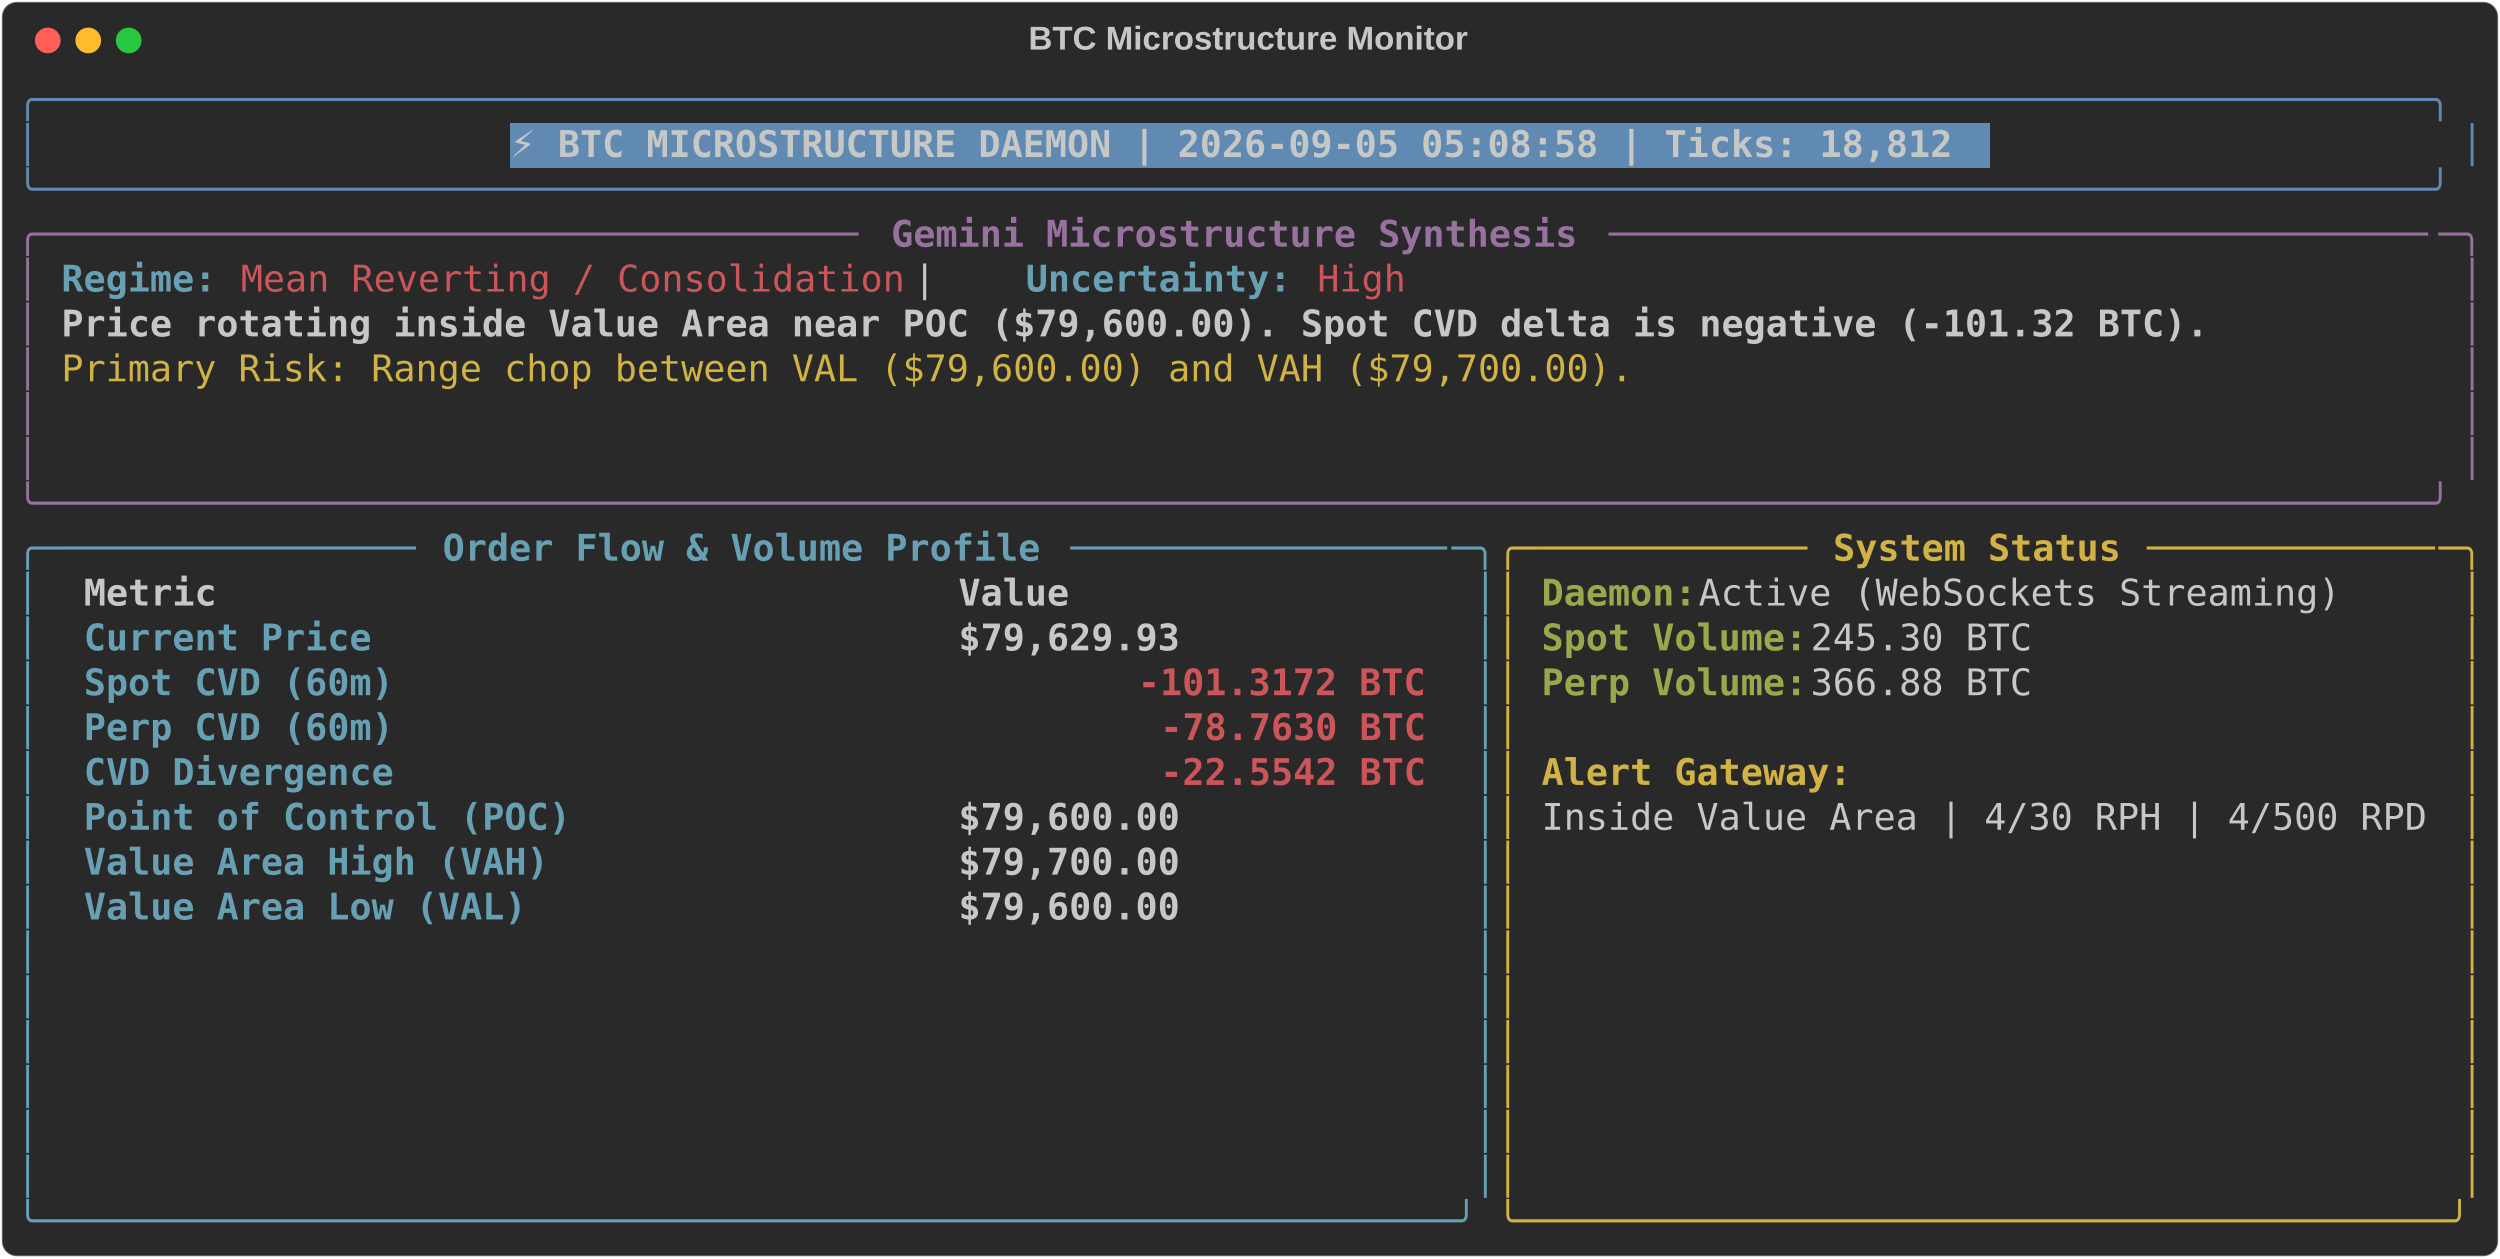
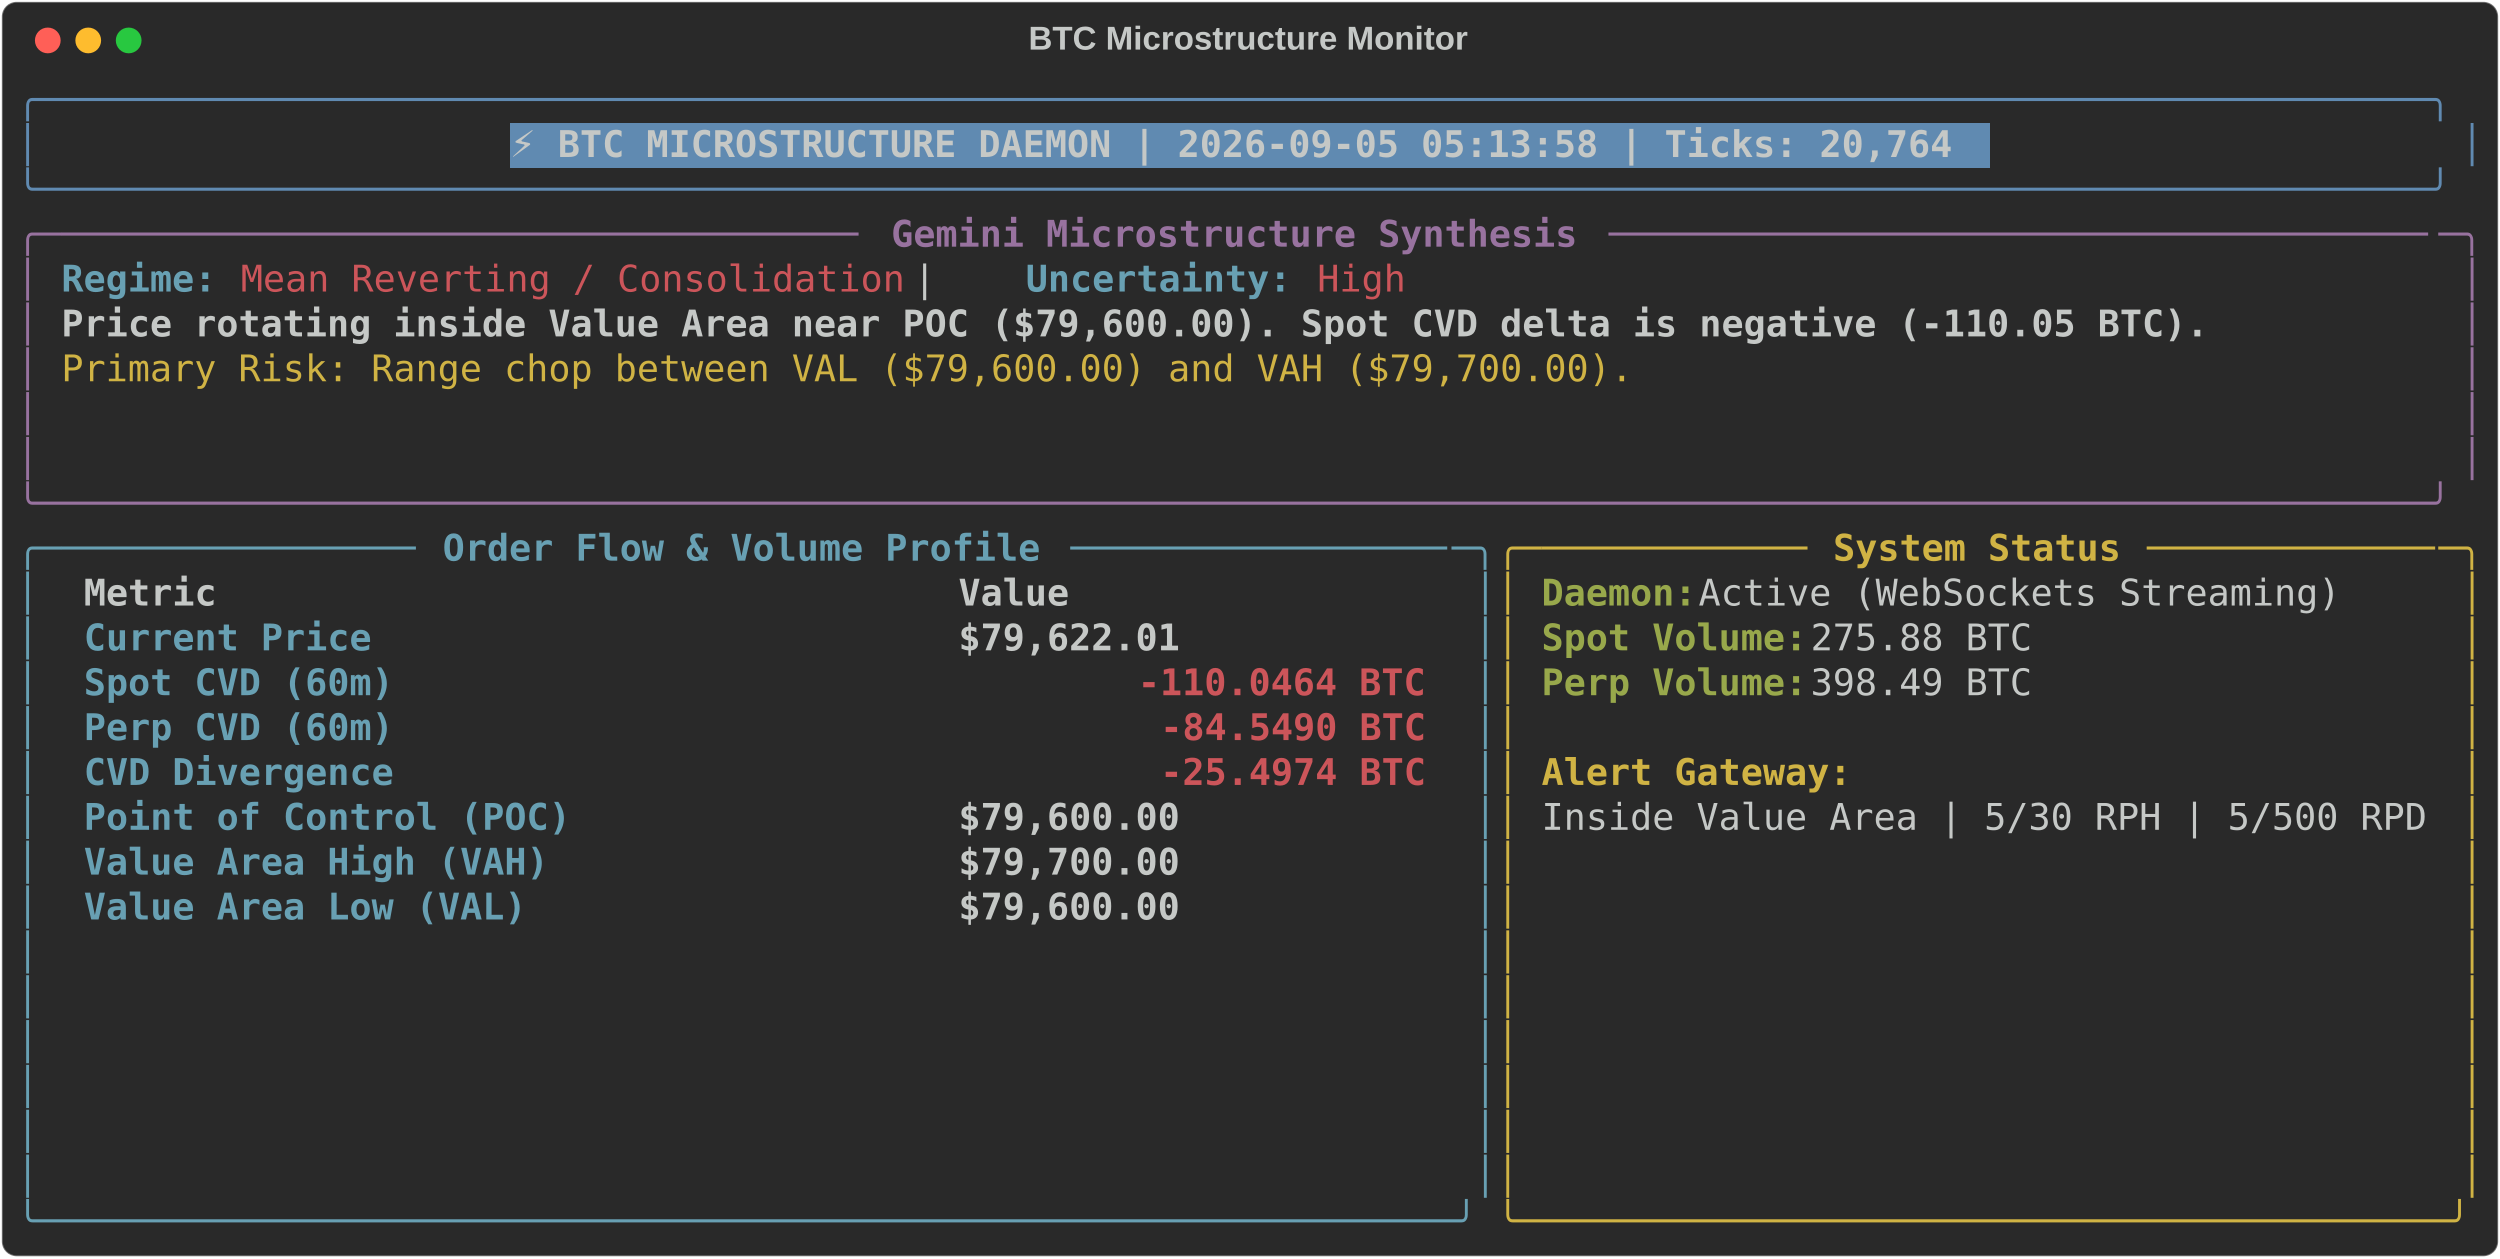
<svg xmlns="http://www.w3.org/2000/svg" class="rich-terminal" viewBox="0 0 1360 684.4">
  <style>

    @font-face {
        font-family: "Fira Code";
        src: local("FiraCode-Regular"),
                url("https://cdnjs.cloudflare.com/ajax/libs/firacode/6.2.0/woff2/FiraCode-Regular.woff2") format("woff2"),
                url("https://cdnjs.cloudflare.com/ajax/libs/firacode/6.2.0/woff/FiraCode-Regular.woff") format("woff");
        font-style: normal;
        font-weight: 400;
    }
    @font-face {
        font-family: "Fira Code";
        src: local("FiraCode-Bold"),
                url("https://cdnjs.cloudflare.com/ajax/libs/firacode/6.2.0/woff2/FiraCode-Bold.woff2") format("woff2"),
                url("https://cdnjs.cloudflare.com/ajax/libs/firacode/6.2.0/woff/FiraCode-Bold.woff") format("woff");
        font-style: bold;
        font-weight: 700;
    }

-     .terminal-3215279585-matrix {
+     .terminal-2913158633-matrix {
        font-family: Fira Code, monospace;
        font-size: 20px;
        line-height: 24.4px;
        font-variant-east-asian: full-width;
    }

-     .terminal-3215279585-title {
+     .terminal-2913158633-title {
        font-size: 18px;
        font-weight: bold;
        font-family: arial;
    }

-     .terminal-3215279585-r1 { fill: #608ab1 }
- .terminal-3215279585-r2 { fill: #c5c8c6 }
- .terminal-3215279585-r3 { fill: #c5c8c6;font-weight: bold }
- .terminal-3215279585-r4 { fill: #98729f }
- .terminal-3215279585-r5 { fill: #98729f;font-weight: bold }
- .terminal-3215279585-r6 { fill: #68a0b3;font-weight: bold }
- .terminal-3215279585-r7 { fill: #cc555a }
- .terminal-3215279585-r8 { fill: #d0b344 }
- .terminal-3215279585-r9 { fill: #68a0b3 }
- .terminal-3215279585-r10 { fill: #d0b344;font-weight: bold }
- .terminal-3215279585-r11 { fill: #98a84b;font-weight: bold }
- .terminal-3215279585-r12 { fill: #cc555a;font-weight: bold }
+     .terminal-2913158633-r1 { fill: #608ab1 }
+ .terminal-2913158633-r2 { fill: #c5c8c6 }
+ .terminal-2913158633-r3 { fill: #c5c8c6;font-weight: bold }
+ .terminal-2913158633-r4 { fill: #98729f }
+ .terminal-2913158633-r5 { fill: #98729f;font-weight: bold }
+ .terminal-2913158633-r6 { fill: #68a0b3;font-weight: bold }
+ .terminal-2913158633-r7 { fill: #cc555a }
+ .terminal-2913158633-r8 { fill: #d0b344 }
+ .terminal-2913158633-r9 { fill: #68a0b3 }
+ .terminal-2913158633-r10 { fill: #d0b344;font-weight: bold }
+ .terminal-2913158633-r11 { fill: #98a84b;font-weight: bold }
+ .terminal-2913158633-r12 { fill: #cc555a;font-weight: bold }
    </style>
  <defs>
-     <clipPath id="terminal-3215279585-clip-terminal">
+     <clipPath id="terminal-2913158633-clip-terminal">
      <rect x="0" y="0" width="1341.0" height="633.4" />
    </clipPath>
-     <clipPath id="terminal-3215279585-line-0">
+     <clipPath id="terminal-2913158633-line-0">
      <rect x="0" y="1.5" width="1342" height="24.65" />
    </clipPath>
-     <clipPath id="terminal-3215279585-line-1">
+     <clipPath id="terminal-2913158633-line-1">
      <rect x="0" y="25.9" width="1342" height="24.65" />
    </clipPath>
-     <clipPath id="terminal-3215279585-line-2">
+     <clipPath id="terminal-2913158633-line-2">
      <rect x="0" y="50.3" width="1342" height="24.65" />
    </clipPath>
-     <clipPath id="terminal-3215279585-line-3">
+     <clipPath id="terminal-2913158633-line-3">
      <rect x="0" y="74.7" width="1342" height="24.65" />
    </clipPath>
-     <clipPath id="terminal-3215279585-line-4">
+     <clipPath id="terminal-2913158633-line-4">
      <rect x="0" y="99.1" width="1342" height="24.65" />
    </clipPath>
-     <clipPath id="terminal-3215279585-line-5">
+     <clipPath id="terminal-2913158633-line-5">
      <rect x="0" y="123.5" width="1342" height="24.65" />
    </clipPath>
-     <clipPath id="terminal-3215279585-line-6">
+     <clipPath id="terminal-2913158633-line-6">
      <rect x="0" y="147.9" width="1342" height="24.65" />
    </clipPath>
-     <clipPath id="terminal-3215279585-line-7">
+     <clipPath id="terminal-2913158633-line-7">
      <rect x="0" y="172.3" width="1342" height="24.65" />
    </clipPath>
-     <clipPath id="terminal-3215279585-line-8">
+     <clipPath id="terminal-2913158633-line-8">
      <rect x="0" y="196.7" width="1342" height="24.65" />
    </clipPath>
-     <clipPath id="terminal-3215279585-line-9">
+     <clipPath id="terminal-2913158633-line-9">
      <rect x="0" y="221.1" width="1342" height="24.65" />
    </clipPath>
-     <clipPath id="terminal-3215279585-line-10">
+     <clipPath id="terminal-2913158633-line-10">
      <rect x="0" y="245.5" width="1342" height="24.65" />
    </clipPath>
-     <clipPath id="terminal-3215279585-line-11">
+     <clipPath id="terminal-2913158633-line-11">
      <rect x="0" y="269.9" width="1342" height="24.65" />
    </clipPath>
-     <clipPath id="terminal-3215279585-line-12">
+     <clipPath id="terminal-2913158633-line-12">
      <rect x="0" y="294.3" width="1342" height="24.65" />
    </clipPath>
-     <clipPath id="terminal-3215279585-line-13">
+     <clipPath id="terminal-2913158633-line-13">
      <rect x="0" y="318.7" width="1342" height="24.65" />
    </clipPath>
-     <clipPath id="terminal-3215279585-line-14">
+     <clipPath id="terminal-2913158633-line-14">
      <rect x="0" y="343.1" width="1342" height="24.65" />
    </clipPath>
-     <clipPath id="terminal-3215279585-line-15">
+     <clipPath id="terminal-2913158633-line-15">
      <rect x="0" y="367.5" width="1342" height="24.65" />
    </clipPath>
-     <clipPath id="terminal-3215279585-line-16">
+     <clipPath id="terminal-2913158633-line-16">
      <rect x="0" y="391.9" width="1342" height="24.65" />
    </clipPath>
-     <clipPath id="terminal-3215279585-line-17">
+     <clipPath id="terminal-2913158633-line-17">
      <rect x="0" y="416.3" width="1342" height="24.65" />
    </clipPath>
-     <clipPath id="terminal-3215279585-line-18">
+     <clipPath id="terminal-2913158633-line-18">
      <rect x="0" y="440.7" width="1342" height="24.65" />
    </clipPath>
-     <clipPath id="terminal-3215279585-line-19">
+     <clipPath id="terminal-2913158633-line-19">
      <rect x="0" y="465.1" width="1342" height="24.65" />
    </clipPath>
-     <clipPath id="terminal-3215279585-line-20">
+     <clipPath id="terminal-2913158633-line-20">
      <rect x="0" y="489.5" width="1342" height="24.65" />
    </clipPath>
-     <clipPath id="terminal-3215279585-line-21">
+     <clipPath id="terminal-2913158633-line-21">
      <rect x="0" y="513.9" width="1342" height="24.65" />
    </clipPath>
-     <clipPath id="terminal-3215279585-line-22">
+     <clipPath id="terminal-2913158633-line-22">
      <rect x="0" y="538.3" width="1342" height="24.65" />
    </clipPath>
-     <clipPath id="terminal-3215279585-line-23">
+     <clipPath id="terminal-2913158633-line-23">
      <rect x="0" y="562.7" width="1342" height="24.65" />
    </clipPath>
-     <clipPath id="terminal-3215279585-line-24">
+     <clipPath id="terminal-2913158633-line-24">
      <rect x="0" y="587.1" width="1342" height="24.65" />
    </clipPath>
  </defs>
  <rect fill="#292929" stroke="rgba(255,255,255,0.35)" stroke-width="1" x="1" y="1" width="1358" height="682.4" rx="8" />
-   <text class="terminal-3215279585-title" fill="#c5c8c6" text-anchor="middle" x="679" y="27">BTC Microstructure Monitor</text>
+   <text class="terminal-2913158633-title" fill="#c5c8c6" text-anchor="middle" x="679" y="27">BTC Microstructure Monitor</text>
  <g transform="translate(26,22)">
    <circle cx="0" cy="0" r="7" fill="#ff5f57" />
    <circle cx="22" cy="0" r="7" fill="#febc2e" />
    <circle cx="44" cy="0" r="7" fill="#28c840" />
  </g>
-   <g transform="translate(9, 41)" clip-path="url(#terminal-3215279585-clip-terminal)">
+   <g transform="translate(9, 41)" clip-path="url(#terminal-2913158633-clip-terminal)">
    <rect fill="#608ab1" x="268.4" y="25.9" width="805.2" height="24.65" shape-rendering="crispEdges" />
-     <g class="terminal-3215279585-matrix">
-       <text class="terminal-3215279585-r1" x="0" y="20" textLength="1342" clip-path="url(#terminal-3215279585-line-0)">╭────────────────────────────────────────────────────────────────────────────────────────────────────────────╮</text>
-       <text class="terminal-3215279585-r2" x="1342" y="20" textLength="12.2" clip-path="url(#terminal-3215279585-line-0)">
- </text>
-       <text class="terminal-3215279585-r1" x="0" y="44.4" textLength="12.2" clip-path="url(#terminal-3215279585-line-1)">│</text>
-       <text class="terminal-3215279585-r3" x="268.4" y="44.4" textLength="793" clip-path="url(#terminal-3215279585-line-1)">⚡ BTC MICROSTRUCTURE DAEMON | 2026-09-05 05:08:58 | Ticks: 18,812</text>
-       <text class="terminal-3215279585-r1" x="1329.8" y="44.4" textLength="12.2" clip-path="url(#terminal-3215279585-line-1)">│</text>
-       <text class="terminal-3215279585-r2" x="1342" y="44.4" textLength="12.2" clip-path="url(#terminal-3215279585-line-1)">
- </text>
-       <text class="terminal-3215279585-r1" x="0" y="68.8" textLength="1342" clip-path="url(#terminal-3215279585-line-2)">╰────────────────────────────────────────────────────────────────────────────────────────────────────────────╯</text>
-       <text class="terminal-3215279585-r2" x="1342" y="68.8" textLength="12.2" clip-path="url(#terminal-3215279585-line-2)">
- </text>
-       <text class="terminal-3215279585-r4" x="0" y="93.2" textLength="24.4" clip-path="url(#terminal-3215279585-line-3)">╭─</text>
-       <text class="terminal-3215279585-r4" x="24.4" y="93.2" textLength="439.2" clip-path="url(#terminal-3215279585-line-3)">────────────────────────────────────</text>
-       <text class="terminal-3215279585-r5" x="475.8" y="93.2" textLength="378.2" clip-path="url(#terminal-3215279585-line-3)">Gemini Microstructure Synthesis</text>
-       <text class="terminal-3215279585-r4" x="866.2" y="93.2" textLength="451.4" clip-path="url(#terminal-3215279585-line-3)">─────────────────────────────────────</text>
-       <text class="terminal-3215279585-r4" x="1317.6" y="93.2" textLength="24.4" clip-path="url(#terminal-3215279585-line-3)">─╮</text>
-       <text class="terminal-3215279585-r2" x="1342" y="93.2" textLength="12.2" clip-path="url(#terminal-3215279585-line-3)">
- </text>
-       <text class="terminal-3215279585-r4" x="0" y="117.6" textLength="12.2" clip-path="url(#terminal-3215279585-line-4)">│</text>
-       <text class="terminal-3215279585-r6" x="24.4" y="117.6" textLength="85.4" clip-path="url(#terminal-3215279585-line-4)">Regime:</text>
-       <text class="terminal-3215279585-r7" x="122" y="117.6" textLength="366" clip-path="url(#terminal-3215279585-line-4)">Mean Reverting / Consolidation</text>
-       <text class="terminal-3215279585-r2" x="488" y="117.6" textLength="61" clip-path="url(#terminal-3215279585-line-4)">  |  </text>
-       <text class="terminal-3215279585-r6" x="549" y="117.6" textLength="146.4" clip-path="url(#terminal-3215279585-line-4)">Uncertainty:</text>
-       <text class="terminal-3215279585-r7" x="707.6" y="117.6" textLength="48.8" clip-path="url(#terminal-3215279585-line-4)">High</text>
-       <text class="terminal-3215279585-r4" x="1329.8" y="117.6" textLength="12.2" clip-path="url(#terminal-3215279585-line-4)">│</text>
-       <text class="terminal-3215279585-r2" x="1342" y="117.6" textLength="12.2" clip-path="url(#terminal-3215279585-line-4)">
- </text>
-       <text class="terminal-3215279585-r4" x="0" y="142" textLength="12.2" clip-path="url(#terminal-3215279585-line-5)">│</text>
-       <text class="terminal-3215279585-r3" x="24.4" y="142" textLength="1183.4" clip-path="url(#terminal-3215279585-line-5)">Price rotating inside Value Area near POC ($79,600.00). Spot CVD delta is negative (-101.32 BTC).</text>
-       <text class="terminal-3215279585-r4" x="1329.8" y="142" textLength="12.2" clip-path="url(#terminal-3215279585-line-5)">│</text>
-       <text class="terminal-3215279585-r2" x="1342" y="142" textLength="12.2" clip-path="url(#terminal-3215279585-line-5)">
- </text>
-       <text class="terminal-3215279585-r4" x="0" y="166.4" textLength="12.2" clip-path="url(#terminal-3215279585-line-6)">│</text>
-       <text class="terminal-3215279585-r8" x="24.4" y="166.4" textLength="866.2" clip-path="url(#terminal-3215279585-line-6)">Primary Risk: Range chop between VAL ($79,600.00) and VAH ($79,700.00).</text>
-       <text class="terminal-3215279585-r4" x="1329.8" y="166.4" textLength="12.2" clip-path="url(#terminal-3215279585-line-6)">│</text>
-       <text class="terminal-3215279585-r2" x="1342" y="166.4" textLength="12.2" clip-path="url(#terminal-3215279585-line-6)">
- </text>
-       <text class="terminal-3215279585-r4" x="0" y="190.8" textLength="12.2" clip-path="url(#terminal-3215279585-line-7)">│</text>
-       <text class="terminal-3215279585-r4" x="1329.8" y="190.8" textLength="12.2" clip-path="url(#terminal-3215279585-line-7)">│</text>
-       <text class="terminal-3215279585-r2" x="1342" y="190.8" textLength="12.2" clip-path="url(#terminal-3215279585-line-7)">
- </text>
-       <text class="terminal-3215279585-r4" x="0" y="215.2" textLength="12.2" clip-path="url(#terminal-3215279585-line-8)">│</text>
-       <text class="terminal-3215279585-r4" x="1329.8" y="215.2" textLength="12.2" clip-path="url(#terminal-3215279585-line-8)">│</text>
-       <text class="terminal-3215279585-r2" x="1342" y="215.2" textLength="12.2" clip-path="url(#terminal-3215279585-line-8)">
- </text>
-       <text class="terminal-3215279585-r4" x="0" y="239.6" textLength="1342" clip-path="url(#terminal-3215279585-line-9)">╰────────────────────────────────────────────────────────────────────────────────────────────────────────────╯</text>
-       <text class="terminal-3215279585-r2" x="1342" y="239.6" textLength="12.2" clip-path="url(#terminal-3215279585-line-9)">
- </text>
-       <text class="terminal-3215279585-r9" x="0" y="264" textLength="24.4" clip-path="url(#terminal-3215279585-line-10)">╭─</text>
-       <text class="terminal-3215279585-r9" x="24.4" y="264" textLength="195.2" clip-path="url(#terminal-3215279585-line-10)">────────────────</text>
-       <text class="terminal-3215279585-r6" x="231.8" y="264" textLength="329.4" clip-path="url(#terminal-3215279585-line-10)">Order Flow &amp; Volume Profile</text>
-       <text class="terminal-3215279585-r9" x="573.4" y="264" textLength="207.4" clip-path="url(#terminal-3215279585-line-10)">─────────────────</text>
-       <text class="terminal-3215279585-r9" x="780.8" y="264" textLength="24.4" clip-path="url(#terminal-3215279585-line-10)">─╮</text>
-       <text class="terminal-3215279585-r8" x="805.2" y="264" textLength="24.4" clip-path="url(#terminal-3215279585-line-10)">╭─</text>
-       <text class="terminal-3215279585-r8" x="829.6" y="264" textLength="146.4" clip-path="url(#terminal-3215279585-line-10)">────────────</text>
-       <text class="terminal-3215279585-r10" x="988.2" y="264" textLength="158.6" clip-path="url(#terminal-3215279585-line-10)">System Status</text>
-       <text class="terminal-3215279585-r8" x="1159" y="264" textLength="158.6" clip-path="url(#terminal-3215279585-line-10)">─────────────</text>
-       <text class="terminal-3215279585-r8" x="1317.6" y="264" textLength="24.4" clip-path="url(#terminal-3215279585-line-10)">─╮</text>
-       <text class="terminal-3215279585-r2" x="1342" y="264" textLength="12.2" clip-path="url(#terminal-3215279585-line-10)">
- </text>
-       <text class="terminal-3215279585-r9" x="0" y="288.4" textLength="12.2" clip-path="url(#terminal-3215279585-line-11)">│</text>
-       <text class="terminal-3215279585-r3" x="36.6" y="288.4" textLength="451.4" clip-path="url(#terminal-3215279585-line-11)">Metric                               </text>
-       <text class="terminal-3215279585-r3" x="512.4" y="288.4" textLength="256.2" clip-path="url(#terminal-3215279585-line-11)">                Value</text>
-       <text class="terminal-3215279585-r9" x="793" y="288.4" textLength="12.2" clip-path="url(#terminal-3215279585-line-11)">│</text>
-       <text class="terminal-3215279585-r8" x="805.2" y="288.4" textLength="12.2" clip-path="url(#terminal-3215279585-line-11)">│</text>
-       <text class="terminal-3215279585-r11" x="829.6" y="288.4" textLength="85.4" clip-path="url(#terminal-3215279585-line-11)">Daemon:</text>
-       <text class="terminal-3215279585-r2" x="915" y="288.4" textLength="366" clip-path="url(#terminal-3215279585-line-11)"> Active (WebSockets Streaming)</text>
-       <text class="terminal-3215279585-r8" x="1329.8" y="288.4" textLength="12.2" clip-path="url(#terminal-3215279585-line-11)">│</text>
-       <text class="terminal-3215279585-r2" x="1342" y="288.4" textLength="12.2" clip-path="url(#terminal-3215279585-line-11)">
- </text>
-       <text class="terminal-3215279585-r9" x="0" y="312.8" textLength="12.2" clip-path="url(#terminal-3215279585-line-12)">│</text>
-       <text class="terminal-3215279585-r6" x="36.6" y="312.8" textLength="451.4" clip-path="url(#terminal-3215279585-line-12)">Current Price                        </text>
-       <text class="terminal-3215279585-r3" x="512.4" y="312.8" textLength="256.2" clip-path="url(#terminal-3215279585-line-12)">           $79,629.93</text>
-       <text class="terminal-3215279585-r9" x="793" y="312.8" textLength="12.2" clip-path="url(#terminal-3215279585-line-12)">│</text>
-       <text class="terminal-3215279585-r8" x="805.2" y="312.8" textLength="12.2" clip-path="url(#terminal-3215279585-line-12)">│</text>
-       <text class="terminal-3215279585-r11" x="829.6" y="312.8" textLength="146.4" clip-path="url(#terminal-3215279585-line-12)">Spot Volume:</text>
-       <text class="terminal-3215279585-r2" x="976" y="312.8" textLength="134.2" clip-path="url(#terminal-3215279585-line-12)"> 245.30 BTC</text>
-       <text class="terminal-3215279585-r8" x="1329.8" y="312.8" textLength="12.2" clip-path="url(#terminal-3215279585-line-12)">│</text>
-       <text class="terminal-3215279585-r2" x="1342" y="312.8" textLength="12.2" clip-path="url(#terminal-3215279585-line-12)">
- </text>
-       <text class="terminal-3215279585-r9" x="0" y="337.2" textLength="12.2" clip-path="url(#terminal-3215279585-line-13)">│</text>
-       <text class="terminal-3215279585-r6" x="36.6" y="337.2" textLength="451.4" clip-path="url(#terminal-3215279585-line-13)">Spot CVD (60m)                       </text>
-       <text class="terminal-3215279585-r12" x="610" y="337.2" textLength="158.6" clip-path="url(#terminal-3215279585-line-13)">-101.3172 BTC</text>
-       <text class="terminal-3215279585-r9" x="793" y="337.2" textLength="12.2" clip-path="url(#terminal-3215279585-line-13)">│</text>
-       <text class="terminal-3215279585-r8" x="805.2" y="337.2" textLength="12.2" clip-path="url(#terminal-3215279585-line-13)">│</text>
-       <text class="terminal-3215279585-r11" x="829.6" y="337.2" textLength="146.4" clip-path="url(#terminal-3215279585-line-13)">Perp Volume:</text>
-       <text class="terminal-3215279585-r2" x="976" y="337.2" textLength="134.2" clip-path="url(#terminal-3215279585-line-13)"> 366.88 BTC</text>
-       <text class="terminal-3215279585-r8" x="1329.8" y="337.2" textLength="12.2" clip-path="url(#terminal-3215279585-line-13)">│</text>
-       <text class="terminal-3215279585-r2" x="1342" y="337.2" textLength="12.2" clip-path="url(#terminal-3215279585-line-13)">
- </text>
-       <text class="terminal-3215279585-r9" x="0" y="361.6" textLength="12.2" clip-path="url(#terminal-3215279585-line-14)">│</text>
-       <text class="terminal-3215279585-r6" x="36.6" y="361.6" textLength="451.4" clip-path="url(#terminal-3215279585-line-14)">Perp CVD (60m)                       </text>
-       <text class="terminal-3215279585-r12" x="622.2" y="361.6" textLength="146.4" clip-path="url(#terminal-3215279585-line-14)">-78.7630 BTC</text>
-       <text class="terminal-3215279585-r9" x="793" y="361.6" textLength="12.2" clip-path="url(#terminal-3215279585-line-14)">│</text>
-       <text class="terminal-3215279585-r8" x="805.2" y="361.6" textLength="12.2" clip-path="url(#terminal-3215279585-line-14)">│</text>
-       <text class="terminal-3215279585-r8" x="1329.8" y="361.6" textLength="12.2" clip-path="url(#terminal-3215279585-line-14)">│</text>
-       <text class="terminal-3215279585-r2" x="1342" y="361.6" textLength="12.2" clip-path="url(#terminal-3215279585-line-14)">
- </text>
-       <text class="terminal-3215279585-r9" x="0" y="386" textLength="12.2" clip-path="url(#terminal-3215279585-line-15)">│</text>
-       <text class="terminal-3215279585-r6" x="36.6" y="386" textLength="451.4" clip-path="url(#terminal-3215279585-line-15)">CVD Divergence                       </text>
-       <text class="terminal-3215279585-r12" x="622.2" y="386" textLength="146.4" clip-path="url(#terminal-3215279585-line-15)">-22.5542 BTC</text>
-       <text class="terminal-3215279585-r9" x="793" y="386" textLength="12.2" clip-path="url(#terminal-3215279585-line-15)">│</text>
-       <text class="terminal-3215279585-r8" x="805.2" y="386" textLength="12.2" clip-path="url(#terminal-3215279585-line-15)">│</text>
-       <text class="terminal-3215279585-r10" x="829.6" y="386" textLength="170.8" clip-path="url(#terminal-3215279585-line-15)">Alert Gateway:</text>
-       <text class="terminal-3215279585-r8" x="1329.8" y="386" textLength="12.2" clip-path="url(#terminal-3215279585-line-15)">│</text>
-       <text class="terminal-3215279585-r2" x="1342" y="386" textLength="12.2" clip-path="url(#terminal-3215279585-line-15)">
- </text>
-       <text class="terminal-3215279585-r9" x="0" y="410.4" textLength="12.2" clip-path="url(#terminal-3215279585-line-16)">│</text>
-       <text class="terminal-3215279585-r6" x="36.6" y="410.4" textLength="451.4" clip-path="url(#terminal-3215279585-line-16)">Point of Control (POC)               </text>
-       <text class="terminal-3215279585-r3" x="512.4" y="410.4" textLength="256.2" clip-path="url(#terminal-3215279585-line-16)">           $79,600.00</text>
-       <text class="terminal-3215279585-r9" x="793" y="410.4" textLength="12.2" clip-path="url(#terminal-3215279585-line-16)">│</text>
-       <text class="terminal-3215279585-r8" x="805.2" y="410.4" textLength="12.2" clip-path="url(#terminal-3215279585-line-16)">│</text>
-       <text class="terminal-3215279585-r2" x="829.6" y="410.4" textLength="488" clip-path="url(#terminal-3215279585-line-16)">Inside Value Area | 4/30 RPH | 4/500 RPD</text>
-       <text class="terminal-3215279585-r8" x="1329.8" y="410.4" textLength="12.2" clip-path="url(#terminal-3215279585-line-16)">│</text>
-       <text class="terminal-3215279585-r2" x="1342" y="410.4" textLength="12.2" clip-path="url(#terminal-3215279585-line-16)">
- </text>
-       <text class="terminal-3215279585-r9" x="0" y="434.8" textLength="12.2" clip-path="url(#terminal-3215279585-line-17)">│</text>
-       <text class="terminal-3215279585-r6" x="36.6" y="434.8" textLength="451.4" clip-path="url(#terminal-3215279585-line-17)">Value Area High (VAH)                </text>
-       <text class="terminal-3215279585-r3" x="512.4" y="434.8" textLength="256.2" clip-path="url(#terminal-3215279585-line-17)">           $79,700.00</text>
-       <text class="terminal-3215279585-r9" x="793" y="434.8" textLength="12.2" clip-path="url(#terminal-3215279585-line-17)">│</text>
-       <text class="terminal-3215279585-r8" x="805.2" y="434.8" textLength="12.2" clip-path="url(#terminal-3215279585-line-17)">│</text>
-       <text class="terminal-3215279585-r8" x="1329.8" y="434.8" textLength="12.2" clip-path="url(#terminal-3215279585-line-17)">│</text>
-       <text class="terminal-3215279585-r2" x="1342" y="434.8" textLength="12.2" clip-path="url(#terminal-3215279585-line-17)">
- </text>
-       <text class="terminal-3215279585-r9" x="0" y="459.2" textLength="12.2" clip-path="url(#terminal-3215279585-line-18)">│</text>
-       <text class="terminal-3215279585-r6" x="36.6" y="459.2" textLength="451.4" clip-path="url(#terminal-3215279585-line-18)">Value Area Low (VAL)                 </text>
-       <text class="terminal-3215279585-r3" x="512.4" y="459.2" textLength="256.2" clip-path="url(#terminal-3215279585-line-18)">           $79,600.00</text>
-       <text class="terminal-3215279585-r9" x="793" y="459.2" textLength="12.2" clip-path="url(#terminal-3215279585-line-18)">│</text>
-       <text class="terminal-3215279585-r8" x="805.2" y="459.2" textLength="12.2" clip-path="url(#terminal-3215279585-line-18)">│</text>
-       <text class="terminal-3215279585-r8" x="1329.8" y="459.2" textLength="12.2" clip-path="url(#terminal-3215279585-line-18)">│</text>
-       <text class="terminal-3215279585-r2" x="1342" y="459.2" textLength="12.2" clip-path="url(#terminal-3215279585-line-18)">
- </text>
-       <text class="terminal-3215279585-r9" x="0" y="483.6" textLength="12.2" clip-path="url(#terminal-3215279585-line-19)">│</text>
-       <text class="terminal-3215279585-r9" x="793" y="483.6" textLength="12.2" clip-path="url(#terminal-3215279585-line-19)">│</text>
-       <text class="terminal-3215279585-r8" x="805.2" y="483.6" textLength="12.2" clip-path="url(#terminal-3215279585-line-19)">│</text>
-       <text class="terminal-3215279585-r8" x="1329.8" y="483.6" textLength="12.2" clip-path="url(#terminal-3215279585-line-19)">│</text>
-       <text class="terminal-3215279585-r2" x="1342" y="483.6" textLength="12.2" clip-path="url(#terminal-3215279585-line-19)">
- </text>
-       <text class="terminal-3215279585-r9" x="0" y="508" textLength="12.2" clip-path="url(#terminal-3215279585-line-20)">│</text>
-       <text class="terminal-3215279585-r9" x="793" y="508" textLength="12.2" clip-path="url(#terminal-3215279585-line-20)">│</text>
-       <text class="terminal-3215279585-r8" x="805.2" y="508" textLength="12.2" clip-path="url(#terminal-3215279585-line-20)">│</text>
-       <text class="terminal-3215279585-r8" x="1329.8" y="508" textLength="12.2" clip-path="url(#terminal-3215279585-line-20)">│</text>
-       <text class="terminal-3215279585-r2" x="1342" y="508" textLength="12.2" clip-path="url(#terminal-3215279585-line-20)">
- </text>
-       <text class="terminal-3215279585-r9" x="0" y="532.4" textLength="12.2" clip-path="url(#terminal-3215279585-line-21)">│</text>
-       <text class="terminal-3215279585-r9" x="793" y="532.4" textLength="12.2" clip-path="url(#terminal-3215279585-line-21)">│</text>
-       <text class="terminal-3215279585-r8" x="805.2" y="532.4" textLength="12.2" clip-path="url(#terminal-3215279585-line-21)">│</text>
-       <text class="terminal-3215279585-r8" x="1329.8" y="532.4" textLength="12.2" clip-path="url(#terminal-3215279585-line-21)">│</text>
-       <text class="terminal-3215279585-r2" x="1342" y="532.4" textLength="12.2" clip-path="url(#terminal-3215279585-line-21)">
- </text>
-       <text class="terminal-3215279585-r9" x="0" y="556.8" textLength="12.2" clip-path="url(#terminal-3215279585-line-22)">│</text>
-       <text class="terminal-3215279585-r9" x="793" y="556.8" textLength="12.2" clip-path="url(#terminal-3215279585-line-22)">│</text>
-       <text class="terminal-3215279585-r8" x="805.2" y="556.8" textLength="12.2" clip-path="url(#terminal-3215279585-line-22)">│</text>
-       <text class="terminal-3215279585-r8" x="1329.8" y="556.8" textLength="12.2" clip-path="url(#terminal-3215279585-line-22)">│</text>
-       <text class="terminal-3215279585-r2" x="1342" y="556.8" textLength="12.2" clip-path="url(#terminal-3215279585-line-22)">
- </text>
-       <text class="terminal-3215279585-r9" x="0" y="581.2" textLength="12.2" clip-path="url(#terminal-3215279585-line-23)">│</text>
-       <text class="terminal-3215279585-r9" x="793" y="581.2" textLength="12.2" clip-path="url(#terminal-3215279585-line-23)">│</text>
-       <text class="terminal-3215279585-r8" x="805.2" y="581.2" textLength="12.2" clip-path="url(#terminal-3215279585-line-23)">│</text>
-       <text class="terminal-3215279585-r8" x="1329.8" y="581.2" textLength="12.2" clip-path="url(#terminal-3215279585-line-23)">│</text>
-       <text class="terminal-3215279585-r2" x="1342" y="581.2" textLength="12.2" clip-path="url(#terminal-3215279585-line-23)">
- </text>
-       <text class="terminal-3215279585-r9" x="0" y="605.6" textLength="12.2" clip-path="url(#terminal-3215279585-line-24)">│</text>
-       <text class="terminal-3215279585-r9" x="793" y="605.6" textLength="12.2" clip-path="url(#terminal-3215279585-line-24)">│</text>
-       <text class="terminal-3215279585-r8" x="805.2" y="605.6" textLength="12.2" clip-path="url(#terminal-3215279585-line-24)">│</text>
-       <text class="terminal-3215279585-r8" x="1329.8" y="605.6" textLength="12.2" clip-path="url(#terminal-3215279585-line-24)">│</text>
-       <text class="terminal-3215279585-r2" x="1342" y="605.6" textLength="12.2" clip-path="url(#terminal-3215279585-line-24)">
- </text>
-       <text class="terminal-3215279585-r9" x="0" y="630" textLength="805.2" clip-path="url(#terminal-3215279585-line-25)">╰────────────────────────────────────────────────────────────────╯</text>
-       <text class="terminal-3215279585-r8" x="805.2" y="630" textLength="536.8" clip-path="url(#terminal-3215279585-line-25)">╰──────────────────────────────────────────╯</text>
-       <text class="terminal-3215279585-r2" x="1342" y="630" textLength="12.2" clip-path="url(#terminal-3215279585-line-25)">
+     <g class="terminal-2913158633-matrix">
+       <text class="terminal-2913158633-r1" x="0" y="20" textLength="1342" clip-path="url(#terminal-2913158633-line-0)">╭────────────────────────────────────────────────────────────────────────────────────────────────────────────╮</text>
+       <text class="terminal-2913158633-r2" x="1342" y="20" textLength="12.2" clip-path="url(#terminal-2913158633-line-0)">
+ </text>
+       <text class="terminal-2913158633-r1" x="0" y="44.4" textLength="12.2" clip-path="url(#terminal-2913158633-line-1)">│</text>
+       <text class="terminal-2913158633-r3" x="268.4" y="44.4" textLength="793" clip-path="url(#terminal-2913158633-line-1)">⚡ BTC MICROSTRUCTURE DAEMON | 2026-09-05 05:13:58 | Ticks: 20,764</text>
+       <text class="terminal-2913158633-r1" x="1329.8" y="44.4" textLength="12.2" clip-path="url(#terminal-2913158633-line-1)">│</text>
+       <text class="terminal-2913158633-r2" x="1342" y="44.4" textLength="12.2" clip-path="url(#terminal-2913158633-line-1)">
+ </text>
+       <text class="terminal-2913158633-r1" x="0" y="68.8" textLength="1342" clip-path="url(#terminal-2913158633-line-2)">╰────────────────────────────────────────────────────────────────────────────────────────────────────────────╯</text>
+       <text class="terminal-2913158633-r2" x="1342" y="68.8" textLength="12.2" clip-path="url(#terminal-2913158633-line-2)">
+ </text>
+       <text class="terminal-2913158633-r4" x="0" y="93.2" textLength="24.4" clip-path="url(#terminal-2913158633-line-3)">╭─</text>
+       <text class="terminal-2913158633-r4" x="24.4" y="93.2" textLength="439.2" clip-path="url(#terminal-2913158633-line-3)">────────────────────────────────────</text>
+       <text class="terminal-2913158633-r5" x="475.8" y="93.2" textLength="378.2" clip-path="url(#terminal-2913158633-line-3)">Gemini Microstructure Synthesis</text>
+       <text class="terminal-2913158633-r4" x="866.2" y="93.2" textLength="451.4" clip-path="url(#terminal-2913158633-line-3)">─────────────────────────────────────</text>
+       <text class="terminal-2913158633-r4" x="1317.6" y="93.2" textLength="24.4" clip-path="url(#terminal-2913158633-line-3)">─╮</text>
+       <text class="terminal-2913158633-r2" x="1342" y="93.2" textLength="12.2" clip-path="url(#terminal-2913158633-line-3)">
+ </text>
+       <text class="terminal-2913158633-r4" x="0" y="117.6" textLength="12.2" clip-path="url(#terminal-2913158633-line-4)">│</text>
+       <text class="terminal-2913158633-r6" x="24.4" y="117.6" textLength="85.4" clip-path="url(#terminal-2913158633-line-4)">Regime:</text>
+       <text class="terminal-2913158633-r7" x="122" y="117.6" textLength="366" clip-path="url(#terminal-2913158633-line-4)">Mean Reverting / Consolidation</text>
+       <text class="terminal-2913158633-r2" x="488" y="117.6" textLength="61" clip-path="url(#terminal-2913158633-line-4)">  |  </text>
+       <text class="terminal-2913158633-r6" x="549" y="117.6" textLength="146.4" clip-path="url(#terminal-2913158633-line-4)">Uncertainty:</text>
+       <text class="terminal-2913158633-r7" x="707.6" y="117.6" textLength="48.8" clip-path="url(#terminal-2913158633-line-4)">High</text>
+       <text class="terminal-2913158633-r4" x="1329.8" y="117.6" textLength="12.2" clip-path="url(#terminal-2913158633-line-4)">│</text>
+       <text class="terminal-2913158633-r2" x="1342" y="117.6" textLength="12.2" clip-path="url(#terminal-2913158633-line-4)">
+ </text>
+       <text class="terminal-2913158633-r4" x="0" y="142" textLength="12.2" clip-path="url(#terminal-2913158633-line-5)">│</text>
+       <text class="terminal-2913158633-r3" x="24.4" y="142" textLength="1183.4" clip-path="url(#terminal-2913158633-line-5)">Price rotating inside Value Area near POC ($79,600.00). Spot CVD delta is negative (-110.05 BTC).</text>
+       <text class="terminal-2913158633-r4" x="1329.8" y="142" textLength="12.2" clip-path="url(#terminal-2913158633-line-5)">│</text>
+       <text class="terminal-2913158633-r2" x="1342" y="142" textLength="12.2" clip-path="url(#terminal-2913158633-line-5)">
+ </text>
+       <text class="terminal-2913158633-r4" x="0" y="166.4" textLength="12.2" clip-path="url(#terminal-2913158633-line-6)">│</text>
+       <text class="terminal-2913158633-r8" x="24.4" y="166.4" textLength="866.2" clip-path="url(#terminal-2913158633-line-6)">Primary Risk: Range chop between VAL ($79,600.00) and VAH ($79,700.00).</text>
+       <text class="terminal-2913158633-r4" x="1329.8" y="166.4" textLength="12.2" clip-path="url(#terminal-2913158633-line-6)">│</text>
+       <text class="terminal-2913158633-r2" x="1342" y="166.4" textLength="12.2" clip-path="url(#terminal-2913158633-line-6)">
+ </text>
+       <text class="terminal-2913158633-r4" x="0" y="190.8" textLength="12.2" clip-path="url(#terminal-2913158633-line-7)">│</text>
+       <text class="terminal-2913158633-r4" x="1329.8" y="190.8" textLength="12.2" clip-path="url(#terminal-2913158633-line-7)">│</text>
+       <text class="terminal-2913158633-r2" x="1342" y="190.8" textLength="12.2" clip-path="url(#terminal-2913158633-line-7)">
+ </text>
+       <text class="terminal-2913158633-r4" x="0" y="215.2" textLength="12.2" clip-path="url(#terminal-2913158633-line-8)">│</text>
+       <text class="terminal-2913158633-r4" x="1329.8" y="215.2" textLength="12.2" clip-path="url(#terminal-2913158633-line-8)">│</text>
+       <text class="terminal-2913158633-r2" x="1342" y="215.2" textLength="12.2" clip-path="url(#terminal-2913158633-line-8)">
+ </text>
+       <text class="terminal-2913158633-r4" x="0" y="239.6" textLength="1342" clip-path="url(#terminal-2913158633-line-9)">╰────────────────────────────────────────────────────────────────────────────────────────────────────────────╯</text>
+       <text class="terminal-2913158633-r2" x="1342" y="239.6" textLength="12.2" clip-path="url(#terminal-2913158633-line-9)">
+ </text>
+       <text class="terminal-2913158633-r9" x="0" y="264" textLength="24.4" clip-path="url(#terminal-2913158633-line-10)">╭─</text>
+       <text class="terminal-2913158633-r9" x="24.4" y="264" textLength="195.2" clip-path="url(#terminal-2913158633-line-10)">────────────────</text>
+       <text class="terminal-2913158633-r6" x="231.8" y="264" textLength="329.4" clip-path="url(#terminal-2913158633-line-10)">Order Flow &amp; Volume Profile</text>
+       <text class="terminal-2913158633-r9" x="573.4" y="264" textLength="207.4" clip-path="url(#terminal-2913158633-line-10)">─────────────────</text>
+       <text class="terminal-2913158633-r9" x="780.8" y="264" textLength="24.4" clip-path="url(#terminal-2913158633-line-10)">─╮</text>
+       <text class="terminal-2913158633-r8" x="805.2" y="264" textLength="24.4" clip-path="url(#terminal-2913158633-line-10)">╭─</text>
+       <text class="terminal-2913158633-r8" x="829.6" y="264" textLength="146.4" clip-path="url(#terminal-2913158633-line-10)">────────────</text>
+       <text class="terminal-2913158633-r10" x="988.2" y="264" textLength="158.6" clip-path="url(#terminal-2913158633-line-10)">System Status</text>
+       <text class="terminal-2913158633-r8" x="1159" y="264" textLength="158.6" clip-path="url(#terminal-2913158633-line-10)">─────────────</text>
+       <text class="terminal-2913158633-r8" x="1317.6" y="264" textLength="24.4" clip-path="url(#terminal-2913158633-line-10)">─╮</text>
+       <text class="terminal-2913158633-r2" x="1342" y="264" textLength="12.2" clip-path="url(#terminal-2913158633-line-10)">
+ </text>
+       <text class="terminal-2913158633-r9" x="0" y="288.4" textLength="12.2" clip-path="url(#terminal-2913158633-line-11)">│</text>
+       <text class="terminal-2913158633-r3" x="36.6" y="288.4" textLength="451.4" clip-path="url(#terminal-2913158633-line-11)">Metric                               </text>
+       <text class="terminal-2913158633-r3" x="512.4" y="288.4" textLength="256.2" clip-path="url(#terminal-2913158633-line-11)">                Value</text>
+       <text class="terminal-2913158633-r9" x="793" y="288.4" textLength="12.2" clip-path="url(#terminal-2913158633-line-11)">│</text>
+       <text class="terminal-2913158633-r8" x="805.2" y="288.4" textLength="12.2" clip-path="url(#terminal-2913158633-line-11)">│</text>
+       <text class="terminal-2913158633-r11" x="829.6" y="288.4" textLength="85.4" clip-path="url(#terminal-2913158633-line-11)">Daemon:</text>
+       <text class="terminal-2913158633-r2" x="915" y="288.4" textLength="366" clip-path="url(#terminal-2913158633-line-11)"> Active (WebSockets Streaming)</text>
+       <text class="terminal-2913158633-r8" x="1329.8" y="288.4" textLength="12.2" clip-path="url(#terminal-2913158633-line-11)">│</text>
+       <text class="terminal-2913158633-r2" x="1342" y="288.4" textLength="12.2" clip-path="url(#terminal-2913158633-line-11)">
+ </text>
+       <text class="terminal-2913158633-r9" x="0" y="312.8" textLength="12.2" clip-path="url(#terminal-2913158633-line-12)">│</text>
+       <text class="terminal-2913158633-r6" x="36.6" y="312.8" textLength="451.4" clip-path="url(#terminal-2913158633-line-12)">Current Price                        </text>
+       <text class="terminal-2913158633-r3" x="512.4" y="312.8" textLength="256.2" clip-path="url(#terminal-2913158633-line-12)">           $79,622.01</text>
+       <text class="terminal-2913158633-r9" x="793" y="312.8" textLength="12.2" clip-path="url(#terminal-2913158633-line-12)">│</text>
+       <text class="terminal-2913158633-r8" x="805.2" y="312.8" textLength="12.2" clip-path="url(#terminal-2913158633-line-12)">│</text>
+       <text class="terminal-2913158633-r11" x="829.6" y="312.8" textLength="146.4" clip-path="url(#terminal-2913158633-line-12)">Spot Volume:</text>
+       <text class="terminal-2913158633-r2" x="976" y="312.8" textLength="134.2" clip-path="url(#terminal-2913158633-line-12)"> 275.88 BTC</text>
+       <text class="terminal-2913158633-r8" x="1329.8" y="312.8" textLength="12.2" clip-path="url(#terminal-2913158633-line-12)">│</text>
+       <text class="terminal-2913158633-r2" x="1342" y="312.8" textLength="12.2" clip-path="url(#terminal-2913158633-line-12)">
+ </text>
+       <text class="terminal-2913158633-r9" x="0" y="337.2" textLength="12.2" clip-path="url(#terminal-2913158633-line-13)">│</text>
+       <text class="terminal-2913158633-r6" x="36.6" y="337.2" textLength="451.4" clip-path="url(#terminal-2913158633-line-13)">Spot CVD (60m)                       </text>
+       <text class="terminal-2913158633-r12" x="610" y="337.2" textLength="158.6" clip-path="url(#terminal-2913158633-line-13)">-110.0464 BTC</text>
+       <text class="terminal-2913158633-r9" x="793" y="337.2" textLength="12.2" clip-path="url(#terminal-2913158633-line-13)">│</text>
+       <text class="terminal-2913158633-r8" x="805.2" y="337.2" textLength="12.2" clip-path="url(#terminal-2913158633-line-13)">│</text>
+       <text class="terminal-2913158633-r11" x="829.6" y="337.2" textLength="146.4" clip-path="url(#terminal-2913158633-line-13)">Perp Volume:</text>
+       <text class="terminal-2913158633-r2" x="976" y="337.2" textLength="134.2" clip-path="url(#terminal-2913158633-line-13)"> 398.49 BTC</text>
+       <text class="terminal-2913158633-r8" x="1329.8" y="337.2" textLength="12.2" clip-path="url(#terminal-2913158633-line-13)">│</text>
+       <text class="terminal-2913158633-r2" x="1342" y="337.2" textLength="12.2" clip-path="url(#terminal-2913158633-line-13)">
+ </text>
+       <text class="terminal-2913158633-r9" x="0" y="361.6" textLength="12.2" clip-path="url(#terminal-2913158633-line-14)">│</text>
+       <text class="terminal-2913158633-r6" x="36.6" y="361.6" textLength="451.4" clip-path="url(#terminal-2913158633-line-14)">Perp CVD (60m)                       </text>
+       <text class="terminal-2913158633-r12" x="622.2" y="361.6" textLength="146.4" clip-path="url(#terminal-2913158633-line-14)">-84.5490 BTC</text>
+       <text class="terminal-2913158633-r9" x="793" y="361.6" textLength="12.2" clip-path="url(#terminal-2913158633-line-14)">│</text>
+       <text class="terminal-2913158633-r8" x="805.2" y="361.6" textLength="12.2" clip-path="url(#terminal-2913158633-line-14)">│</text>
+       <text class="terminal-2913158633-r8" x="1329.8" y="361.6" textLength="12.2" clip-path="url(#terminal-2913158633-line-14)">│</text>
+       <text class="terminal-2913158633-r2" x="1342" y="361.6" textLength="12.2" clip-path="url(#terminal-2913158633-line-14)">
+ </text>
+       <text class="terminal-2913158633-r9" x="0" y="386" textLength="12.2" clip-path="url(#terminal-2913158633-line-15)">│</text>
+       <text class="terminal-2913158633-r6" x="36.6" y="386" textLength="451.4" clip-path="url(#terminal-2913158633-line-15)">CVD Divergence                       </text>
+       <text class="terminal-2913158633-r12" x="622.2" y="386" textLength="146.4" clip-path="url(#terminal-2913158633-line-15)">-25.4974 BTC</text>
+       <text class="terminal-2913158633-r9" x="793" y="386" textLength="12.2" clip-path="url(#terminal-2913158633-line-15)">│</text>
+       <text class="terminal-2913158633-r8" x="805.2" y="386" textLength="12.2" clip-path="url(#terminal-2913158633-line-15)">│</text>
+       <text class="terminal-2913158633-r10" x="829.6" y="386" textLength="170.8" clip-path="url(#terminal-2913158633-line-15)">Alert Gateway:</text>
+       <text class="terminal-2913158633-r8" x="1329.8" y="386" textLength="12.2" clip-path="url(#terminal-2913158633-line-15)">│</text>
+       <text class="terminal-2913158633-r2" x="1342" y="386" textLength="12.2" clip-path="url(#terminal-2913158633-line-15)">
+ </text>
+       <text class="terminal-2913158633-r9" x="0" y="410.4" textLength="12.2" clip-path="url(#terminal-2913158633-line-16)">│</text>
+       <text class="terminal-2913158633-r6" x="36.6" y="410.4" textLength="451.4" clip-path="url(#terminal-2913158633-line-16)">Point of Control (POC)               </text>
+       <text class="terminal-2913158633-r3" x="512.4" y="410.4" textLength="256.2" clip-path="url(#terminal-2913158633-line-16)">           $79,600.00</text>
+       <text class="terminal-2913158633-r9" x="793" y="410.4" textLength="12.2" clip-path="url(#terminal-2913158633-line-16)">│</text>
+       <text class="terminal-2913158633-r8" x="805.2" y="410.4" textLength="12.2" clip-path="url(#terminal-2913158633-line-16)">│</text>
+       <text class="terminal-2913158633-r2" x="829.6" y="410.4" textLength="488" clip-path="url(#terminal-2913158633-line-16)">Inside Value Area | 5/30 RPH | 5/500 RPD</text>
+       <text class="terminal-2913158633-r8" x="1329.8" y="410.4" textLength="12.2" clip-path="url(#terminal-2913158633-line-16)">│</text>
+       <text class="terminal-2913158633-r2" x="1342" y="410.4" textLength="12.2" clip-path="url(#terminal-2913158633-line-16)">
+ </text>
+       <text class="terminal-2913158633-r9" x="0" y="434.8" textLength="12.2" clip-path="url(#terminal-2913158633-line-17)">│</text>
+       <text class="terminal-2913158633-r6" x="36.6" y="434.8" textLength="451.4" clip-path="url(#terminal-2913158633-line-17)">Value Area High (VAH)                </text>
+       <text class="terminal-2913158633-r3" x="512.4" y="434.8" textLength="256.2" clip-path="url(#terminal-2913158633-line-17)">           $79,700.00</text>
+       <text class="terminal-2913158633-r9" x="793" y="434.8" textLength="12.2" clip-path="url(#terminal-2913158633-line-17)">│</text>
+       <text class="terminal-2913158633-r8" x="805.2" y="434.8" textLength="12.2" clip-path="url(#terminal-2913158633-line-17)">│</text>
+       <text class="terminal-2913158633-r8" x="1329.8" y="434.8" textLength="12.2" clip-path="url(#terminal-2913158633-line-17)">│</text>
+       <text class="terminal-2913158633-r2" x="1342" y="434.8" textLength="12.2" clip-path="url(#terminal-2913158633-line-17)">
+ </text>
+       <text class="terminal-2913158633-r9" x="0" y="459.2" textLength="12.2" clip-path="url(#terminal-2913158633-line-18)">│</text>
+       <text class="terminal-2913158633-r6" x="36.6" y="459.2" textLength="451.4" clip-path="url(#terminal-2913158633-line-18)">Value Area Low (VAL)                 </text>
+       <text class="terminal-2913158633-r3" x="512.4" y="459.2" textLength="256.2" clip-path="url(#terminal-2913158633-line-18)">           $79,600.00</text>
+       <text class="terminal-2913158633-r9" x="793" y="459.2" textLength="12.2" clip-path="url(#terminal-2913158633-line-18)">│</text>
+       <text class="terminal-2913158633-r8" x="805.2" y="459.2" textLength="12.2" clip-path="url(#terminal-2913158633-line-18)">│</text>
+       <text class="terminal-2913158633-r8" x="1329.8" y="459.2" textLength="12.2" clip-path="url(#terminal-2913158633-line-18)">│</text>
+       <text class="terminal-2913158633-r2" x="1342" y="459.2" textLength="12.2" clip-path="url(#terminal-2913158633-line-18)">
+ </text>
+       <text class="terminal-2913158633-r9" x="0" y="483.6" textLength="12.2" clip-path="url(#terminal-2913158633-line-19)">│</text>
+       <text class="terminal-2913158633-r9" x="793" y="483.6" textLength="12.2" clip-path="url(#terminal-2913158633-line-19)">│</text>
+       <text class="terminal-2913158633-r8" x="805.2" y="483.6" textLength="12.2" clip-path="url(#terminal-2913158633-line-19)">│</text>
+       <text class="terminal-2913158633-r8" x="1329.8" y="483.6" textLength="12.2" clip-path="url(#terminal-2913158633-line-19)">│</text>
+       <text class="terminal-2913158633-r2" x="1342" y="483.6" textLength="12.2" clip-path="url(#terminal-2913158633-line-19)">
+ </text>
+       <text class="terminal-2913158633-r9" x="0" y="508" textLength="12.2" clip-path="url(#terminal-2913158633-line-20)">│</text>
+       <text class="terminal-2913158633-r9" x="793" y="508" textLength="12.2" clip-path="url(#terminal-2913158633-line-20)">│</text>
+       <text class="terminal-2913158633-r8" x="805.2" y="508" textLength="12.2" clip-path="url(#terminal-2913158633-line-20)">│</text>
+       <text class="terminal-2913158633-r8" x="1329.8" y="508" textLength="12.2" clip-path="url(#terminal-2913158633-line-20)">│</text>
+       <text class="terminal-2913158633-r2" x="1342" y="508" textLength="12.2" clip-path="url(#terminal-2913158633-line-20)">
+ </text>
+       <text class="terminal-2913158633-r9" x="0" y="532.4" textLength="12.2" clip-path="url(#terminal-2913158633-line-21)">│</text>
+       <text class="terminal-2913158633-r9" x="793" y="532.4" textLength="12.2" clip-path="url(#terminal-2913158633-line-21)">│</text>
+       <text class="terminal-2913158633-r8" x="805.2" y="532.4" textLength="12.2" clip-path="url(#terminal-2913158633-line-21)">│</text>
+       <text class="terminal-2913158633-r8" x="1329.8" y="532.4" textLength="12.2" clip-path="url(#terminal-2913158633-line-21)">│</text>
+       <text class="terminal-2913158633-r2" x="1342" y="532.4" textLength="12.2" clip-path="url(#terminal-2913158633-line-21)">
+ </text>
+       <text class="terminal-2913158633-r9" x="0" y="556.8" textLength="12.2" clip-path="url(#terminal-2913158633-line-22)">│</text>
+       <text class="terminal-2913158633-r9" x="793" y="556.8" textLength="12.2" clip-path="url(#terminal-2913158633-line-22)">│</text>
+       <text class="terminal-2913158633-r8" x="805.2" y="556.8" textLength="12.2" clip-path="url(#terminal-2913158633-line-22)">│</text>
+       <text class="terminal-2913158633-r8" x="1329.8" y="556.8" textLength="12.2" clip-path="url(#terminal-2913158633-line-22)">│</text>
+       <text class="terminal-2913158633-r2" x="1342" y="556.8" textLength="12.2" clip-path="url(#terminal-2913158633-line-22)">
+ </text>
+       <text class="terminal-2913158633-r9" x="0" y="581.2" textLength="12.2" clip-path="url(#terminal-2913158633-line-23)">│</text>
+       <text class="terminal-2913158633-r9" x="793" y="581.2" textLength="12.2" clip-path="url(#terminal-2913158633-line-23)">│</text>
+       <text class="terminal-2913158633-r8" x="805.2" y="581.2" textLength="12.2" clip-path="url(#terminal-2913158633-line-23)">│</text>
+       <text class="terminal-2913158633-r8" x="1329.8" y="581.2" textLength="12.2" clip-path="url(#terminal-2913158633-line-23)">│</text>
+       <text class="terminal-2913158633-r2" x="1342" y="581.2" textLength="12.2" clip-path="url(#terminal-2913158633-line-23)">
+ </text>
+       <text class="terminal-2913158633-r9" x="0" y="605.6" textLength="12.2" clip-path="url(#terminal-2913158633-line-24)">│</text>
+       <text class="terminal-2913158633-r9" x="793" y="605.6" textLength="12.2" clip-path="url(#terminal-2913158633-line-24)">│</text>
+       <text class="terminal-2913158633-r8" x="805.2" y="605.6" textLength="12.2" clip-path="url(#terminal-2913158633-line-24)">│</text>
+       <text class="terminal-2913158633-r8" x="1329.8" y="605.6" textLength="12.2" clip-path="url(#terminal-2913158633-line-24)">│</text>
+       <text class="terminal-2913158633-r2" x="1342" y="605.6" textLength="12.2" clip-path="url(#terminal-2913158633-line-24)">
+ </text>
+       <text class="terminal-2913158633-r9" x="0" y="630" textLength="805.2" clip-path="url(#terminal-2913158633-line-25)">╰────────────────────────────────────────────────────────────────╯</text>
+       <text class="terminal-2913158633-r8" x="805.2" y="630" textLength="536.8" clip-path="url(#terminal-2913158633-line-25)">╰──────────────────────────────────────────╯</text>
+       <text class="terminal-2913158633-r2" x="1342" y="630" textLength="12.2" clip-path="url(#terminal-2913158633-line-25)">
</text>
    </g>
  </g>
</svg>
